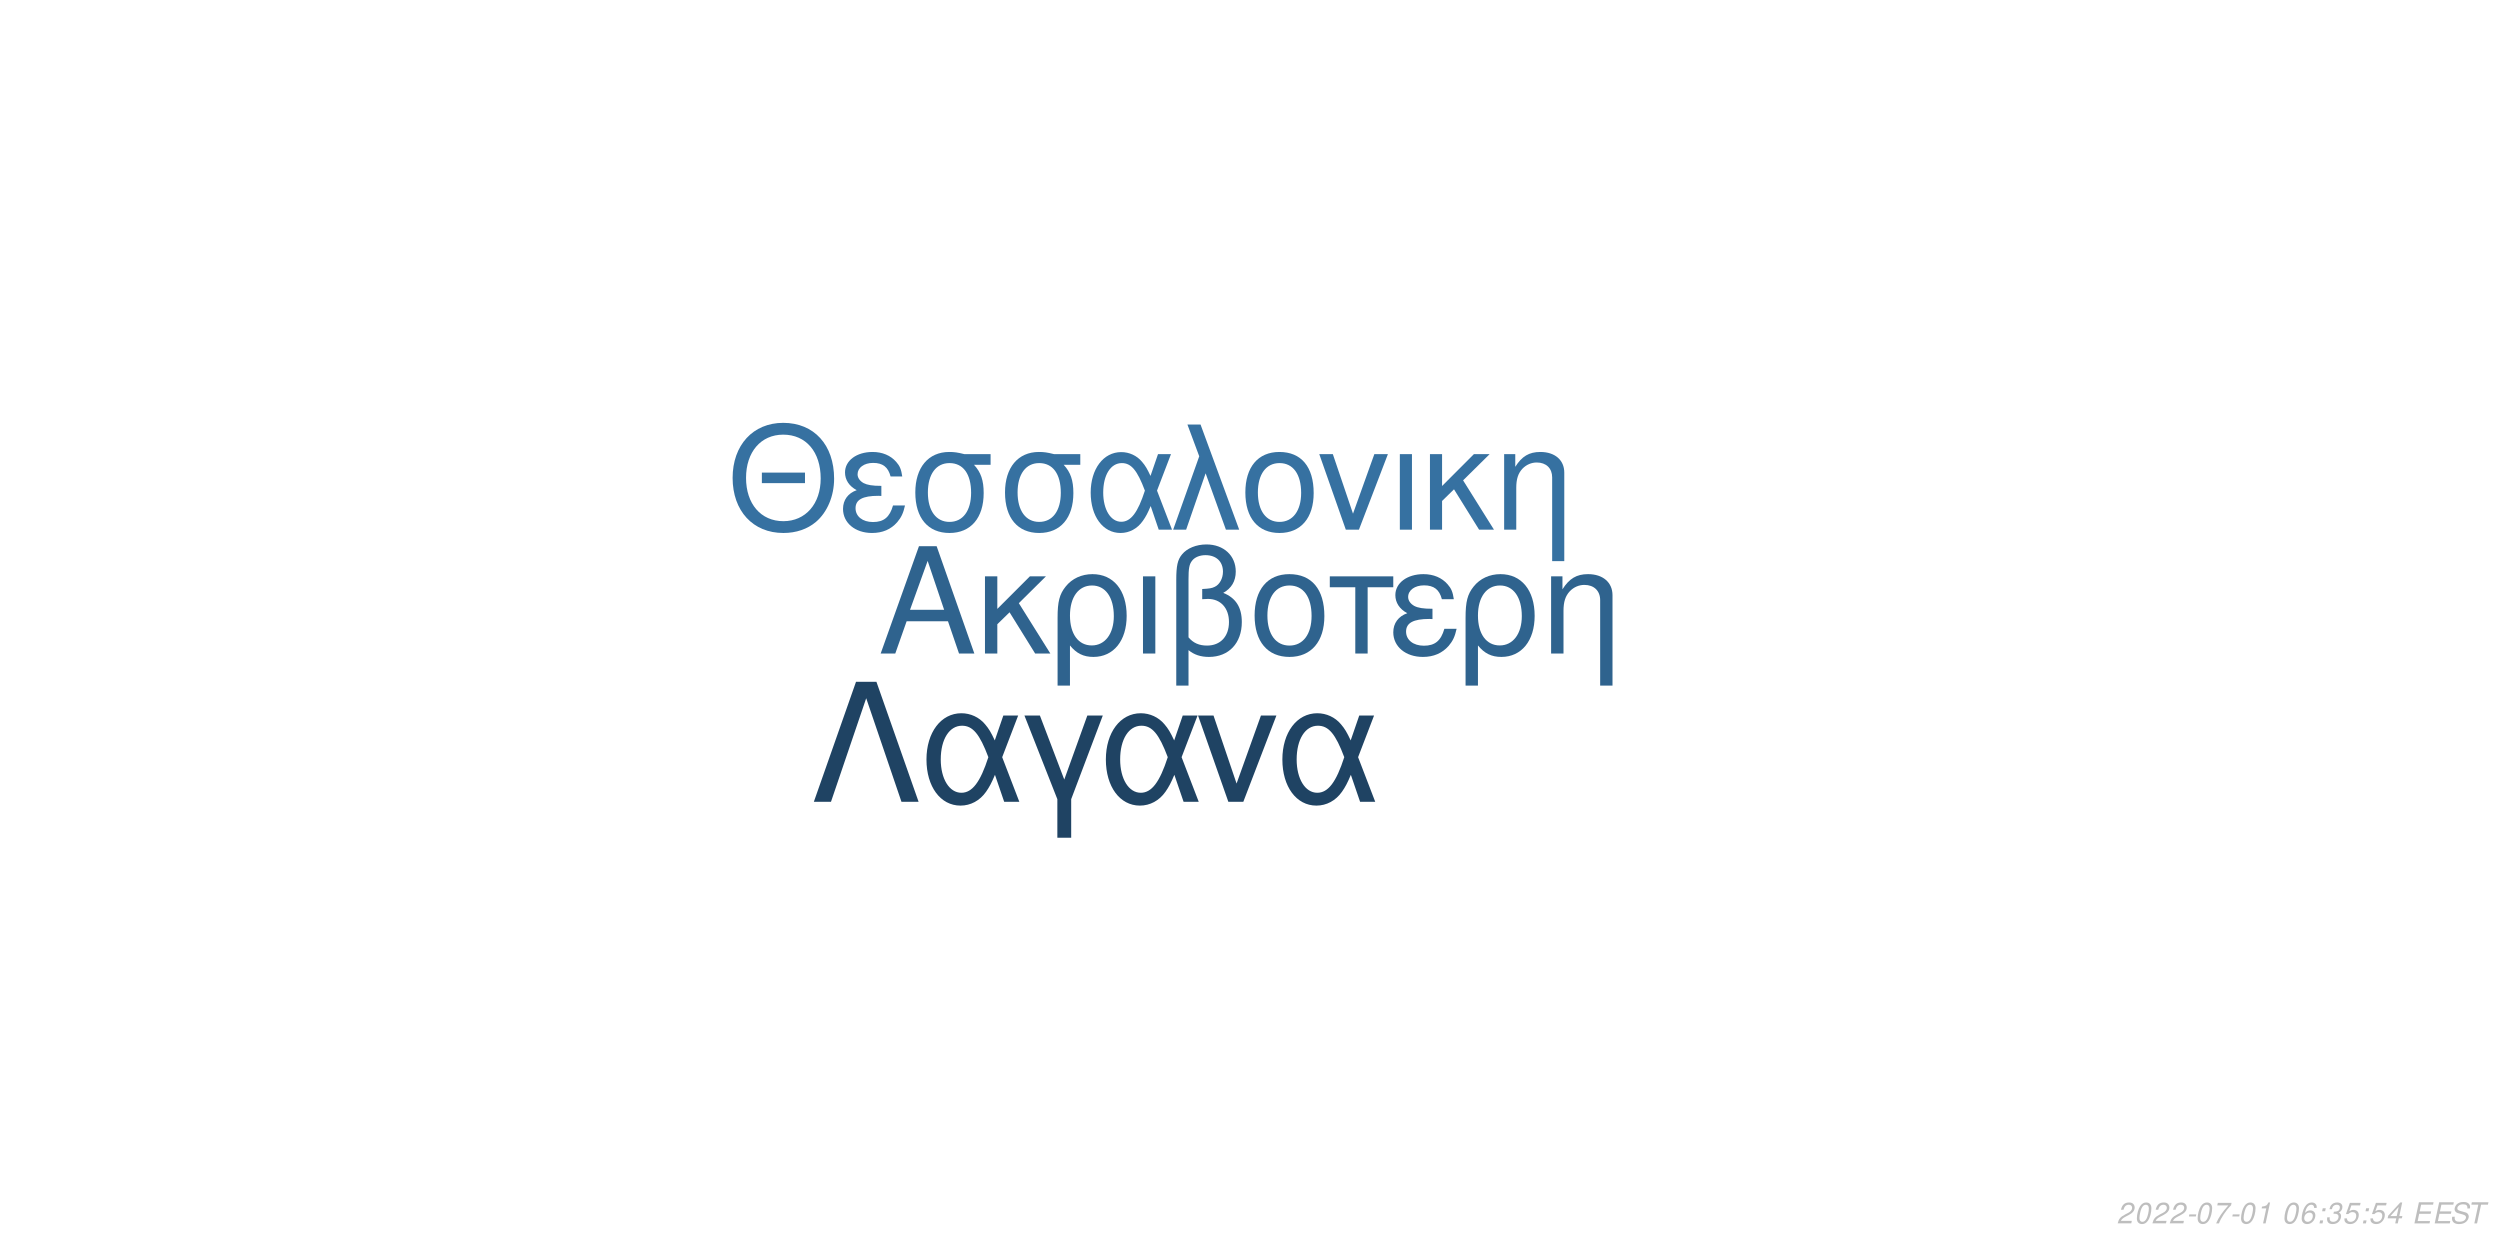
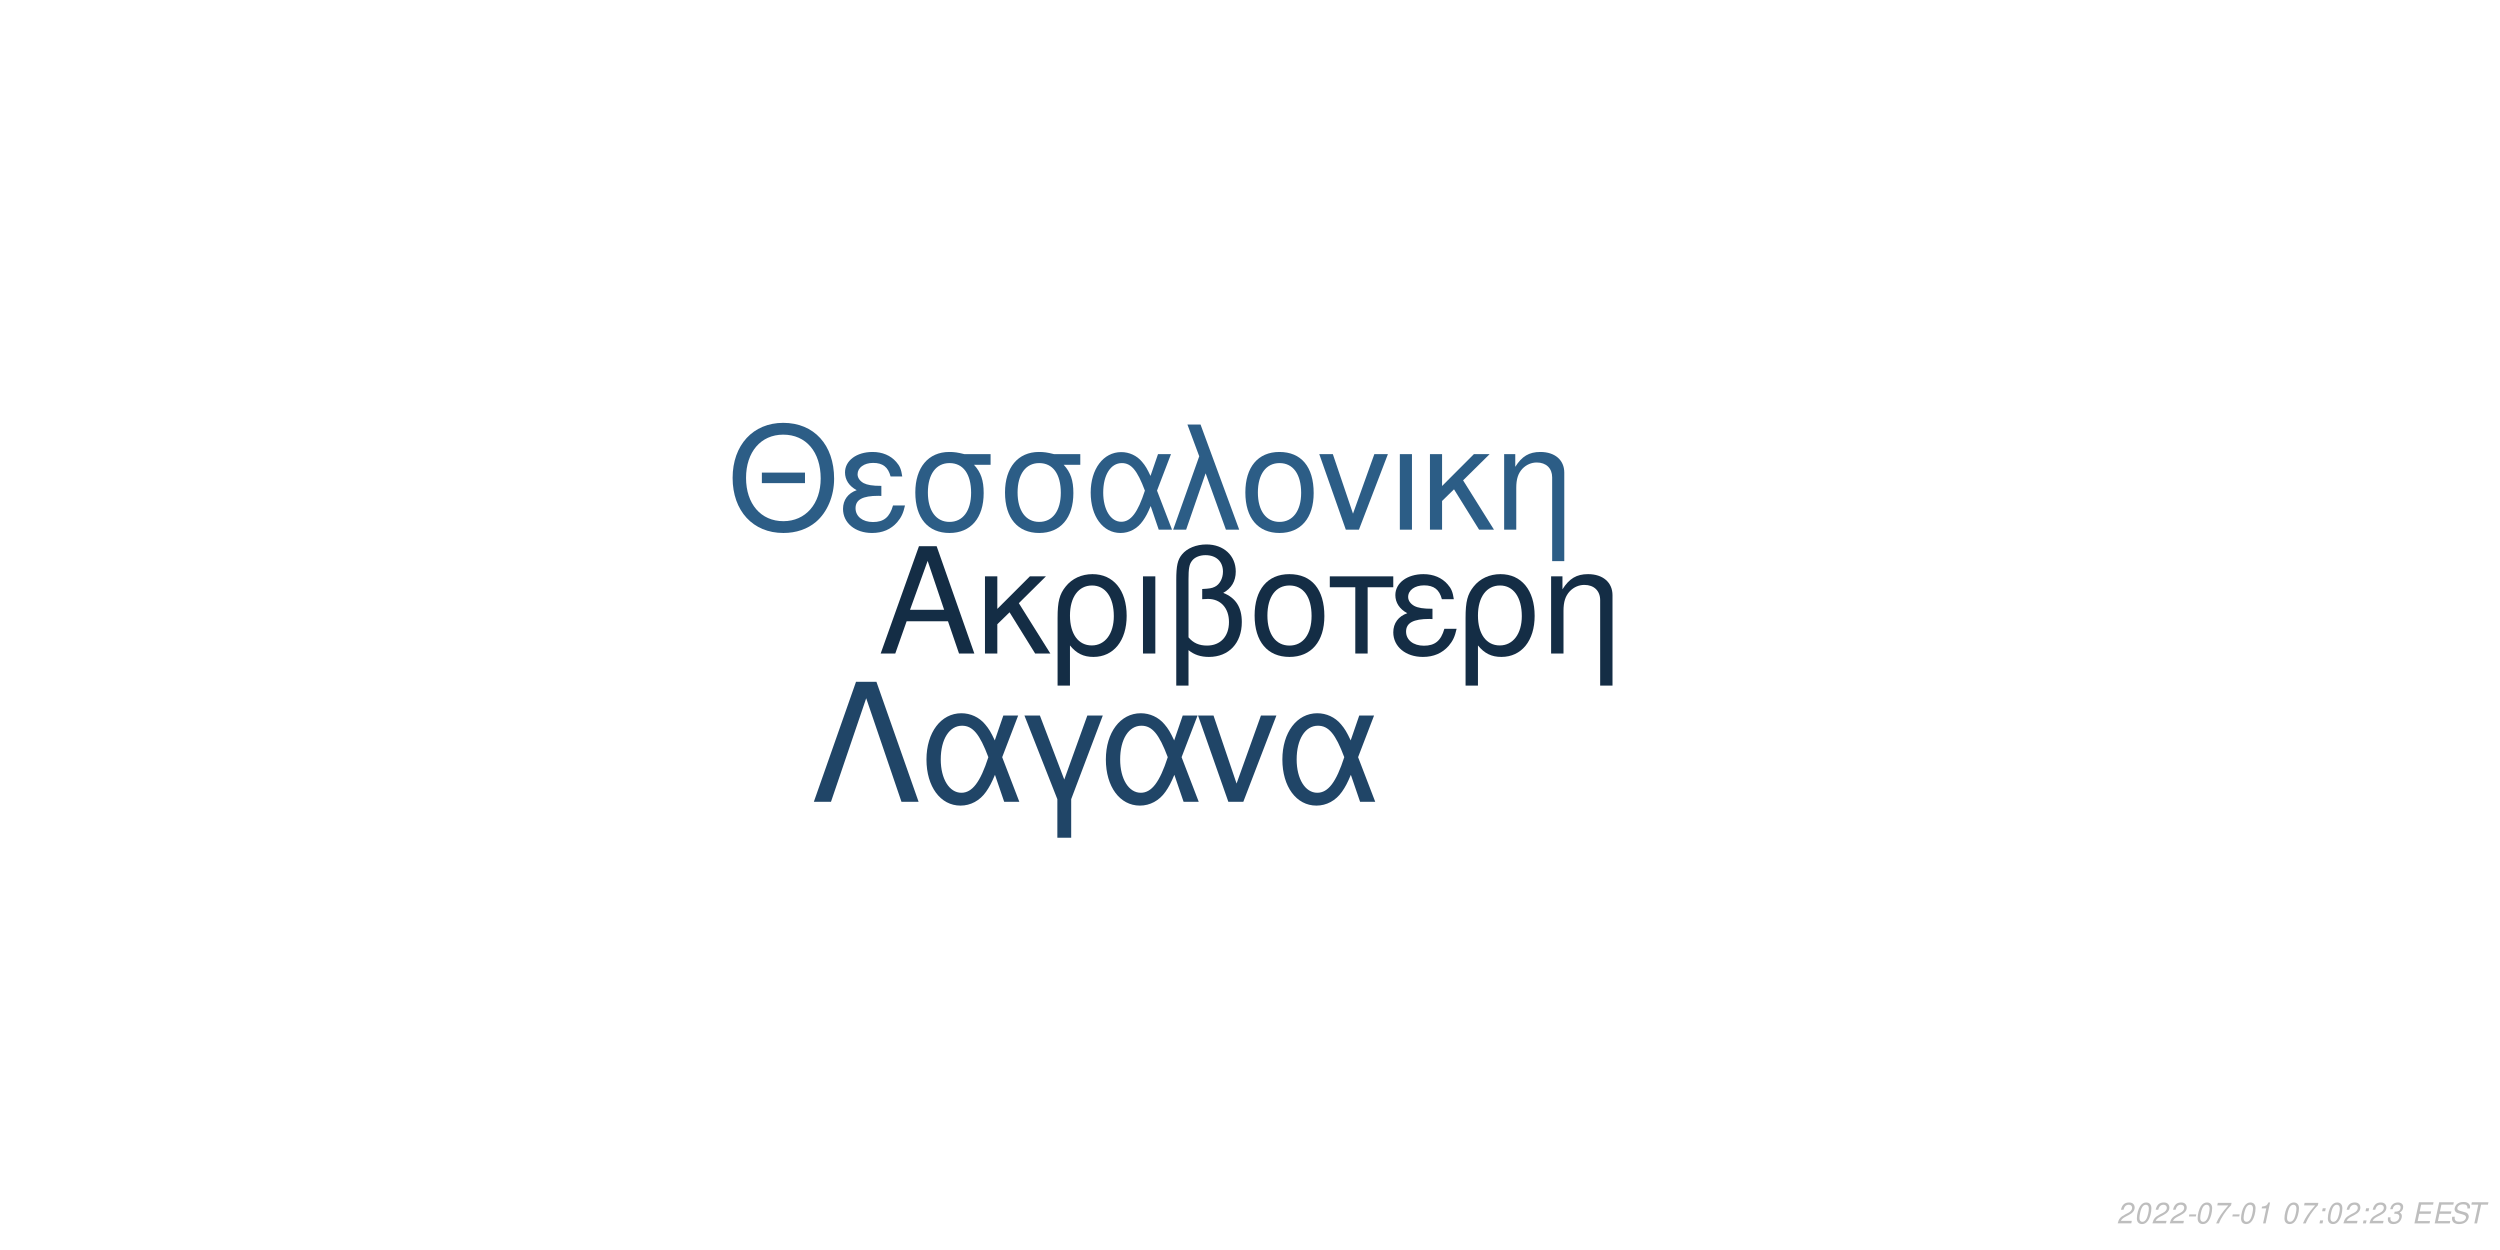
<svg xmlns="http://www.w3.org/2000/svg" xmlns:xlink="http://www.w3.org/1999/xlink" width="864pt" height="432pt" viewBox="0 0 864 432" version="1.1">
  <defs>
    <g>
      <symbol overflow="visible" id="glyph0-0">
        <path style="stroke:none;" d="" />
      </symbol>
      <symbol overflow="visible" id="glyph0-1">
        <path style="stroke:none;" d="M 24.125 -11.141 L 27.938 0 L 33.234 0 L 20.203 -37.094 L 14.094 -37.094 L 0.859 0 L 5.906 0 L 9.828 -11.141 Z M 22.797 -15.109 L 11 -15.109 L 17.094 -32.016 Z M 22.797 -15.109 " />
      </symbol>
      <symbol overflow="visible" id="glyph0-2">
        <path style="stroke:none;" d="M 7.172 -15.422 L 7.172 -26.672 L 2.906 -26.672 L 2.906 0 L 7.172 0 L 7.172 -10.125 L 11.406 -14.25 L 20.25 0 L 25.5 0 L 14.609 -17.406 L 23.969 -26.672 L 18.422 -26.672 Z M 7.172 -15.422 " />
      </symbol>
      <symbol overflow="visible" id="glyph0-3">
        <path style="stroke:none;" d="M 3 11.094 L 7.281 11.094 L 7.281 -2.797 C 9.516 -0.047 11.953 1.172 15.375 1.172 C 22.344 1.172 26.875 -4.422 26.875 -13.031 C 26.875 -21.891 22.297 -27.438 15.062 -27.438 C 11.297 -27.438 7.984 -25.906 5.797 -23.156 C 3.672 -20.516 3 -17.969 3 -12.359 Z M 14.906 -23.516 C 19.547 -23.516 22.438 -19.438 22.438 -12.922 C 22.438 -6.812 19.391 -2.797 14.812 -2.797 C 10.172 -2.797 7.281 -6.766 7.281 -13.125 C 7.281 -19.484 10.234 -23.516 14.906 -23.516 Z M 14.906 -23.516 " />
      </symbol>
      <symbol overflow="visible" id="glyph0-4">
        <path style="stroke:none;" d="M 3.516 0 L 7.781 0 L 7.781 -26.672 L 3.516 -26.672 Z M 3.516 0 " />
      </symbol>
      <symbol overflow="visible" id="glyph0-5">
        <path style="stroke:none;" d="M 4.016 11.094 L 8.25 11.094 L 8.25 -1.172 C 10.172 0.406 12.422 1.172 15.312 1.172 C 22.188 1.172 26.672 -3.609 26.672 -10.891 C 26.672 -15.984 24.578 -19.234 20.25 -20.969 C 23.109 -22.547 24.578 -25.031 24.578 -28.344 C 24.578 -33.844 20.406 -37.703 14.453 -37.703 C 10.938 -37.703 7.734 -36.391 6 -34.25 C 4.484 -32.422 4.016 -30.328 4.016 -25.391 Z M 8.25 -25.656 C 8.25 -29.359 8.5 -30.844 9.469 -32.062 C 10.375 -33.281 12.156 -34 14.094 -34 C 17.812 -34 20.156 -31.812 20.156 -28.297 C 20.156 -25.953 18.984 -23.812 17.297 -23.047 C 16.281 -22.547 15.469 -22.438 12.984 -22.297 L 12.984 -18.781 C 13.734 -18.828 14.344 -18.875 14.969 -18.875 C 19.344 -18.875 22.234 -15.719 22.234 -10.891 C 22.234 -5.906 19.281 -2.75 14.656 -2.75 C 11.953 -2.75 9.922 -3.609 8.25 -5.594 Z M 8.25 -25.656 " />
      </symbol>
      <symbol overflow="visible" id="glyph0-6">
        <path style="stroke:none;" d="M 14.094 -27.438 C 6.562 -27.438 2.094 -22.094 2.094 -13.125 C 2.094 -4.125 6.562 1.172 14.141 1.172 C 21.672 1.172 26.203 -4.172 26.203 -12.922 C 26.203 -22.188 21.828 -27.438 14.094 -27.438 Z M 14.141 -23.516 C 18.938 -23.516 21.781 -19.594 21.781 -12.984 C 21.781 -6.672 18.828 -2.75 14.141 -2.75 C 9.422 -2.75 6.516 -6.672 6.516 -13.125 C 6.516 -19.594 9.422 -23.516 14.141 -23.516 Z M 14.141 -23.516 " />
      </symbol>
      <symbol overflow="visible" id="glyph0-7">
        <path style="stroke:none;" d="M 7.891 0 L 12.156 0 L 12.156 -22.906 L 21.016 -22.906 L 21.016 -26.672 L -0.922 -26.672 L -0.922 -22.906 L 7.891 -22.906 Z M 7.891 0 " />
      </symbol>
      <symbol overflow="visible" id="glyph0-8">
        <path style="stroke:none;" d="M 14.562 -15.469 C 11.344 -15.469 9.562 -15.781 8.297 -16.438 C 6.922 -17.203 6.156 -18.328 6.156 -19.547 C 6.156 -21.891 8.453 -23.562 11.656 -23.562 C 15.062 -23.562 16.953 -22.094 17.812 -18.781 L 21.938 -18.781 C 21.578 -21.266 21.062 -22.5 19.797 -23.922 C 17.812 -26.203 14.906 -27.438 11.453 -27.438 C 5.797 -27.438 1.734 -24.375 1.734 -20.203 C 1.734 -17.609 3.156 -15.375 5.859 -13.938 C 2.797 -12.875 1.016 -10.484 1.016 -7.328 C 1.016 -2.391 5.297 1.172 11.25 1.172 C 14.969 1.172 17.906 -0.109 20.156 -2.641 C 21.578 -4.328 22.297 -5.797 22.906 -8.547 L 18.672 -8.547 C 17.5 -4.422 15.422 -2.703 11.609 -2.703 C 7.938 -2.703 5.438 -4.688 5.438 -7.578 C 5.438 -10.578 7.938 -11.953 13.484 -11.953 C 13.641 -11.953 14.094 -11.953 14.562 -11.906 Z M 14.562 -15.469 " />
      </symbol>
      <symbol overflow="visible" id="glyph0-9">
        <path style="stroke:none;" d="M 3.562 -26.672 L 3.562 0 L 7.844 0 L 7.844 -14.703 C 7.844 -17.906 8.5 -19.891 10.031 -21.531 C 11.406 -22.953 13.188 -23.719 15.062 -23.719 C 18.375 -23.719 20.516 -21.672 20.516 -18.469 L 20.516 11.094 L 24.781 11.094 L 24.781 -20.156 C 24.781 -24.578 21.469 -27.438 16.328 -27.438 C 12.359 -27.438 9.828 -25.906 7.484 -22.188 L 7.484 -26.672 Z M 3.562 -26.672 " />
      </symbol>
      <symbol overflow="visible" id="glyph1-0">
        <path style="stroke:none;" d="" />
      </symbol>
      <symbol overflow="visible" id="glyph1-1">
        <path style="stroke:none;" d="M 26.859 -19.734 L 11.953 -19.734 L 11.953 -16.094 L 26.859 -16.094 Z M 19.328 -36.922 C 8.922 -36.922 1.844 -29.25 1.844 -17.891 C 1.844 -6.484 8.875 1.141 19.391 1.141 C 23.812 1.141 27.703 -0.203 30.641 -2.688 C 34.578 -6.031 36.922 -11.656 36.922 -17.594 C 36.922 -29.297 30 -36.922 19.328 -36.922 Z M 19.328 -32.844 C 27.203 -32.844 32.281 -26.906 32.281 -17.688 C 32.281 -8.922 27.062 -2.938 19.391 -2.938 C 11.609 -2.938 6.484 -8.922 6.484 -17.891 C 6.484 -26.859 11.609 -32.844 19.328 -32.844 Z M 19.328 -32.844 " />
      </symbol>
      <symbol overflow="visible" id="glyph1-2">
        <path style="stroke:none;" d="M 14.25 -15.141 C 11.109 -15.141 9.375 -15.453 8.125 -16.094 C 6.781 -16.844 6.031 -17.938 6.031 -19.141 C 6.031 -21.422 8.266 -23.078 11.406 -23.078 C 14.75 -23.078 16.594 -21.625 17.438 -18.391 L 21.469 -18.391 C 21.125 -20.828 20.625 -22.031 19.391 -23.422 C 17.438 -25.656 14.594 -26.859 11.219 -26.859 C 5.688 -26.859 1.688 -23.875 1.688 -19.781 C 1.688 -17.234 3.094 -15.047 5.734 -13.656 C 2.734 -12.609 1 -10.266 1 -7.172 C 1 -2.344 5.188 1.141 11.016 1.141 C 14.656 1.141 17.547 -0.094 19.734 -2.594 C 21.125 -4.234 21.828 -5.688 22.422 -8.375 L 18.281 -8.375 C 17.141 -4.328 15.094 -2.641 11.359 -2.641 C 7.766 -2.641 5.328 -4.578 5.328 -7.422 C 5.328 -10.359 7.766 -11.703 13.203 -11.703 C 13.359 -11.703 13.797 -11.703 14.25 -11.656 Z M 14.25 -15.141 " />
      </symbol>
      <symbol overflow="visible" id="glyph1-3">
        <path style="stroke:none;" d="M 29 -26.109 L 19.938 -26.109 C 17.594 -26.703 16.438 -26.859 14.703 -26.859 C 7.469 -26.859 2.984 -21.469 2.984 -12.859 C 2.984 -4.031 7.375 1.141 14.797 1.141 C 22.172 1.141 26.609 -4.078 26.609 -12.656 C 26.609 -17.047 25.656 -19.828 23.266 -22.422 L 29 -22.422 Z M 14.797 -23.016 C 19.531 -23.016 22.266 -19.234 22.266 -12.75 C 22.266 -6.531 19.438 -2.688 14.797 -2.688 C 10.172 -2.688 7.328 -6.531 7.328 -12.859 C 7.328 -19.188 10.172 -23.016 14.797 -23.016 Z M 14.797 -23.016 " />
      </symbol>
      <symbol overflow="visible" id="glyph1-4">
        <path style="stroke:none;" d="M 29.344 -26.109 L 24.859 -26.109 L 22.266 -18.578 C 21.125 -21.031 20.484 -22.125 19.328 -23.469 C 17.547 -25.609 14.906 -26.812 12.156 -26.812 C 5.984 -26.812 1.594 -20.984 1.594 -12.812 C 1.594 -4.578 5.828 1.141 11.906 1.141 C 14.953 1.141 17.734 -0.344 19.625 -3.047 C 20.672 -4.531 21.281 -5.688 22.328 -8.172 L 25.109 0 L 29.703 0 L 24.516 -13.5 Z M 20.328 -13.5 C 17.891 -5.922 15.453 -2.734 12.156 -2.734 C 8.516 -2.734 5.922 -6.922 5.922 -12.812 C 5.922 -18.938 8.516 -23.016 12.359 -23.016 C 15.594 -23.016 17.688 -20.531 20.328 -13.5 Z M 20.328 -13.5 " />
      </symbol>
      <symbol overflow="visible" id="glyph1-5">
        <path style="stroke:none;" d="M 1.094 0 L 5.578 0 L 12.312 -19.484 L 19.328 0 L 23.922 0 L 10.562 -36.328 L 6.031 -36.328 L 10.109 -25.359 Z M 1.094 0 " />
      </symbol>
      <symbol overflow="visible" id="glyph1-6">
        <path style="stroke:none;" d="M 13.797 -26.859 C 6.422 -26.859 2.047 -21.625 2.047 -12.859 C 2.047 -4.031 6.422 1.141 13.859 1.141 C 21.234 1.141 25.656 -4.078 25.656 -12.656 C 25.656 -21.719 21.375 -26.859 13.797 -26.859 Z M 13.859 -23.016 C 18.531 -23.016 21.328 -19.188 21.328 -12.703 C 21.328 -6.531 18.438 -2.688 13.859 -2.688 C 9.219 -2.688 6.375 -6.531 6.375 -12.859 C 6.375 -19.188 9.219 -23.016 13.859 -23.016 Z M 13.859 -23.016 " />
      </symbol>
      <symbol overflow="visible" id="glyph1-7">
        <path style="stroke:none;" d="M 14.297 0 L 24.312 -26.109 L 19.625 -26.109 L 12.25 -5.531 L 5.281 -26.109 L 0.594 -26.109 L 9.766 0 Z M 14.297 0 " />
      </symbol>
      <symbol overflow="visible" id="glyph1-8">
        <path style="stroke:none;" d="M 3.438 0 L 7.625 0 L 7.625 -26.109 L 3.438 -26.109 Z M 3.438 0 " />
      </symbol>
      <symbol overflow="visible" id="glyph1-9">
        <path style="stroke:none;" d="M 7.031 -15.094 L 7.031 -26.109 L 2.844 -26.109 L 2.844 0 L 7.031 0 L 7.031 -9.922 L 11.156 -13.953 L 19.828 0 L 24.969 0 L 14.297 -17.047 L 23.469 -26.109 L 18.031 -26.109 Z M 7.031 -15.094 " />
      </symbol>
      <symbol overflow="visible" id="glyph1-10">
        <path style="stroke:none;" d="M 3.484 -26.109 L 3.484 0 L 7.672 0 L 7.672 -14.406 C 7.672 -17.547 8.328 -19.484 9.812 -21.078 C 11.156 -22.469 12.906 -23.219 14.75 -23.219 C 17.984 -23.219 20.078 -21.234 20.078 -18.094 L 20.078 10.859 L 24.266 10.859 L 24.266 -19.734 C 24.266 -24.062 21.031 -26.859 16 -26.859 C 12.109 -26.859 9.609 -25.359 7.328 -21.719 L 7.328 -26.109 Z M 3.484 -26.109 " />
      </symbol>
      <symbol overflow="visible" id="glyph2-0">
        <path style="stroke:none;" d="" />
      </symbol>
      <symbol overflow="visible" id="glyph2-1">
        <path style="stroke:none;" d="M 22.531 -41.484 L 15.484 -41.484 L 0.906 0 L 6.828 0 L 19 -35.797 L 31.188 0 L 37.109 0 Z M 22.531 -41.484 " />
      </symbol>
      <symbol overflow="visible" id="glyph2-2">
        <path style="stroke:none;" d="M 33.516 -29.812 L 28.391 -29.812 L 25.438 -21.219 C 24.125 -24.016 23.391 -25.266 22.078 -26.797 C 20.031 -29.25 17.016 -30.609 13.891 -30.609 C 6.828 -30.609 1.828 -23.953 1.828 -14.625 C 1.828 -5.234 6.656 1.312 13.594 1.312 C 17.078 1.312 20.266 -0.391 22.422 -3.469 C 23.609 -5.172 24.297 -6.484 25.5 -9.328 L 28.688 0 L 33.922 0 L 28 -15.422 Z M 23.219 -15.422 C 20.422 -6.766 17.641 -3.125 13.891 -3.125 C 9.734 -3.125 6.766 -7.906 6.766 -14.625 C 6.766 -21.625 9.734 -26.297 14.109 -26.297 C 17.812 -26.297 20.203 -23.453 23.219 -15.422 Z M 23.219 -15.422 " />
      </symbol>
      <symbol overflow="visible" id="glyph2-3">
        <path style="stroke:none;" d="M 12.062 12.406 L 16.844 12.406 L 16.844 -0.906 L 27.766 -29.812 L 22.422 -29.812 L 14.453 -7.688 L 6.031 -29.812 L 0.688 -29.812 L 12.062 -0.906 Z M 12.062 12.406 " />
      </symbol>
      <symbol overflow="visible" id="glyph2-4">
        <path style="stroke:none;" d="M 16.328 0 L 27.766 -29.812 L 22.422 -29.812 L 14 -6.312 L 6.031 -29.812 L 0.688 -29.812 L 11.156 0 Z M 16.328 0 " />
      </symbol>
      <symbol overflow="visible" id="glyph3-0">
        <path style="stroke:none;" d="" />
      </symbol>
      <symbol overflow="visible" id="glyph3-1">
        <path style="stroke:none;" d="M 5.234 -0.875 L 1.469 -0.875 C 1.641 -1.375 2.203 -1.891 3.109 -2.344 L 4.234 -2.938 C 5.562 -3.625 6.219 -4.469 6.219 -5.484 C 6.219 -5.938 6.062 -6.359 5.797 -6.656 C 5.469 -7.047 4.984 -7.234 4.312 -7.234 C 2.766 -7.234 1.891 -6.453 1.484 -4.734 L 2.375 -4.734 C 2.484 -5.188 2.609 -5.484 2.797 -5.75 C 3.094 -6.203 3.609 -6.453 4.188 -6.453 C 4.891 -6.453 5.344 -6.031 5.344 -5.375 C 5.344 -4.703 4.859 -4.094 4.016 -3.656 L 2.984 -3.125 C 1.234 -2.188 0.797 -1.656 0.344 -0.016 L 5.047 -0.016 Z M 5.234 -0.875 " />
      </symbol>
      <symbol overflow="visible" id="glyph3-2">
        <path style="stroke:none;" d="M 4.203 -7.234 C 3.375 -7.234 2.688 -6.812 2.125 -5.984 C 1.484 -5.047 0.984 -3.188 0.984 -1.734 C 0.984 -1.109 1.172 -0.562 1.484 -0.266 C 1.797 0.047 2.281 0.234 2.766 0.234 C 3.625 0.234 4.281 -0.156 4.859 -1.016 C 5.516 -1.953 6 -3.797 6 -5.266 C 6 -6.5 5.328 -7.234 4.203 -7.234 Z M 4.094 -6.453 C 4.734 -6.453 5.125 -5.984 5.125 -5.156 C 5.125 -4.203 4.781 -2.625 4.406 -1.812 C 3.984 -0.938 3.516 -0.547 2.875 -0.547 C 2.25 -0.547 1.875 -1.031 1.875 -1.828 C 1.875 -2.797 2.203 -4.344 2.594 -5.203 C 2.984 -6.047 3.453 -6.453 4.094 -6.453 Z M 4.094 -6.453 " />
      </symbol>
      <symbol overflow="visible" id="glyph3-3">
        <path style="stroke:none;" d="M 3.516 -3.125 L 1.125 -3.125 L 0.969 -2.406 L 3.359 -2.406 Z M 3.516 -3.125 " />
      </symbol>
      <symbol overflow="visible" id="glyph3-4">
        <path style="stroke:none;" d="M 6.703 -7.094 L 1.953 -7.094 L 1.766 -6.219 L 5.594 -6.219 C 3.344 -3.688 2.266 -2.109 1.375 0 L 2.344 0 C 3.031 -1.906 4.828 -4.594 6.547 -6.281 Z M 6.703 -7.094 " />
      </symbol>
      <symbol overflow="visible" id="glyph3-5">
        <path style="stroke:none;" d="M 3.703 -5.188 L 2.594 0 L 3.469 0 L 5.016 -7.234 L 4.438 -7.234 C 3.906 -6.156 3.688 -6.016 2.234 -5.812 L 2.109 -5.188 Z M 3.703 -5.188 " />
      </symbol>
      <symbol overflow="visible" id="glyph3-6">
        <path style="stroke:none;" d="" />
      </symbol>
      <symbol overflow="visible" id="glyph3-7">
-         <path style="stroke:none;" d="M 6.125 -5.344 L 6.141 -5.625 C 6.141 -6.609 5.453 -7.234 4.391 -7.234 C 3.438 -7.234 2.641 -6.719 2.016 -5.703 C 1.422 -4.781 0.938 -2.953 0.938 -1.688 C 0.938 -0.516 1.688 0.234 2.859 0.234 C 3.703 0.234 4.438 -0.156 5 -0.875 C 5.406 -1.422 5.672 -2.156 5.672 -2.766 C 5.672 -3.812 4.969 -4.5 3.906 -4.5 C 3.234 -4.5 2.672 -4.234 2.094 -3.625 C 2.406 -5.375 3.234 -6.453 4.25 -6.453 C 4.703 -6.453 5.062 -6.234 5.172 -5.844 C 5.203 -5.719 5.234 -5.578 5.25 -5.344 Z M 3.656 -3.734 C 4.344 -3.734 4.797 -3.281 4.797 -2.625 C 4.797 -1.469 3.984 -0.547 2.984 -0.547 C 2.297 -0.547 1.812 -1.047 1.812 -1.766 C 1.812 -2.859 2.625 -3.734 3.656 -3.734 Z M 3.656 -3.734 " />
+         <path style="stroke:none;" d="M 2.359 -1.031 L 1.312 -1.031 L 1.094 0 L 2.141 0 Z M 3.266 -5.234 L 2.219 -5.234 L 2 -4.203 L 3.047 -4.203 Z M 3.266 -5.234 " />
      </symbol>
      <symbol overflow="visible" id="glyph3-8">
-         <path style="stroke:none;" d="M 2.359 -1.031 L 1.312 -1.031 L 1.094 0 L 2.141 0 Z M 3.266 -5.234 L 2.219 -5.234 L 2 -4.203 L 3.047 -4.203 Z M 3.266 -5.234 " />
+         <path style="stroke:none;" d="M 2.922 -3.312 C 3.125 -3.344 3.234 -3.344 3.375 -3.344 C 4.203 -3.344 4.688 -3 4.688 -2.406 C 4.688 -1.312 3.906 -0.547 2.781 -0.547 C 2.047 -0.547 1.594 -0.938 1.594 -1.562 C 1.594 -1.719 1.609 -1.844 1.656 -2.094 L 0.766 -2.094 C 0.734 -1.797 0.719 -1.641 0.719 -1.469 C 0.719 -0.375 1.406 0.234 2.641 0.234 C 3.547 0.234 4.297 -0.078 4.812 -0.656 C 5.266 -1.156 5.562 -1.875 5.562 -2.547 C 5.562 -3.125 5.344 -3.453 4.797 -3.734 C 5.641 -4.234 6.016 -4.844 6.016 -5.734 C 6.016 -6.656 5.312 -7.234 4.203 -7.234 C 3.375 -7.234 2.672 -6.938 2.188 -6.375 C 1.891 -6.031 1.703 -5.641 1.516 -4.906 L 2.391 -4.906 C 2.5 -5.359 2.594 -5.594 2.734 -5.812 C 3.047 -6.234 3.516 -6.453 4.078 -6.453 C 4.734 -6.453 5.141 -6.125 5.141 -5.578 C 5.141 -5.188 5.016 -4.797 4.797 -4.547 C 4.516 -4.234 4 -4.062 3.266 -4.062 L 3.078 -4.062 Z M 2.922 -3.312 " />
      </symbol>
      <symbol overflow="visible" id="glyph3-9">
-         <path style="stroke:none;" d="M 2.922 -3.312 C 3.125 -3.344 3.234 -3.344 3.375 -3.344 C 4.203 -3.344 4.688 -3 4.688 -2.406 C 4.688 -1.312 3.906 -0.547 2.781 -0.547 C 2.047 -0.547 1.594 -0.938 1.594 -1.562 C 1.594 -1.719 1.609 -1.844 1.656 -2.094 L 0.766 -2.094 C 0.734 -1.797 0.719 -1.641 0.719 -1.469 C 0.719 -0.375 1.406 0.234 2.641 0.234 C 3.547 0.234 4.297 -0.078 4.812 -0.656 C 5.266 -1.156 5.562 -1.875 5.562 -2.547 C 5.562 -3.125 5.344 -3.453 4.797 -3.734 C 5.641 -4.234 6.016 -4.844 6.016 -5.734 C 6.016 -6.656 5.312 -7.234 4.203 -7.234 C 3.375 -7.234 2.672 -6.938 2.188 -6.375 C 1.891 -6.031 1.703 -5.641 1.516 -4.906 L 2.391 -4.906 C 2.5 -5.359 2.594 -5.594 2.734 -5.812 C 3.047 -6.234 3.516 -6.453 4.078 -6.453 C 4.734 -6.453 5.141 -6.125 5.141 -5.578 C 5.141 -5.188 5.016 -4.797 4.797 -4.547 C 4.516 -4.234 4 -4.062 3.266 -4.062 L 3.078 -4.062 Z M 2.922 -3.312 " />
+         <path style="stroke:none;" d="M 2.547 -3.312 L 6.5 -3.312 L 6.688 -4.141 L 2.719 -4.141 L 3.219 -6.469 L 7.344 -6.469 L 7.516 -7.297 L 2.453 -7.297 L 0.906 0 L 6.125 0 L 6.297 -0.812 L 2.016 -0.812 Z M 2.547 -3.312 " />
      </symbol>
      <symbol overflow="visible" id="glyph3-10">
-         <path style="stroke:none;" d="M 6.297 -7.094 L 2.594 -7.094 L 1.234 -3.234 L 2.047 -3.234 C 2.656 -3.766 2.938 -3.906 3.531 -3.906 C 4.328 -3.906 4.797 -3.453 4.797 -2.688 C 4.797 -1.438 3.969 -0.547 2.828 -0.547 C 2.031 -0.547 1.609 -0.938 1.578 -1.734 L 0.703 -1.734 L 0.703 -1.516 C 0.703 -0.938 0.844 -0.547 1.188 -0.266 C 1.562 0.062 2.078 0.234 2.703 0.234 C 3.656 0.234 4.391 -0.156 4.984 -0.922 C 5.422 -1.5 5.672 -2.234 5.672 -2.953 C 5.672 -4 4.938 -4.672 3.812 -4.672 C 3.328 -4.672 2.906 -4.547 2.406 -4.234 L 3.109 -6.219 L 6.109 -6.219 Z M 6.297 -7.094 " />
+         <path style="stroke:none;" d="M 7.062 -5.156 C 7.125 -5.438 7.141 -5.562 7.141 -5.703 C 7.141 -6.156 6.938 -6.594 6.594 -6.891 C 6.188 -7.25 5.656 -7.406 4.875 -7.406 C 3.844 -7.406 3.047 -7.125 2.5 -6.562 C 2.094 -6.141 1.781 -5.438 1.781 -4.922 C 1.781 -4.297 2.219 -3.766 2.891 -3.562 L 4.594 -3.094 C 5.406 -2.859 5.734 -2.578 5.734 -2.094 C 5.734 -1.781 5.547 -1.406 5.266 -1.141 C 4.844 -0.766 4.266 -0.578 3.453 -0.578 C 2.328 -0.578 1.812 -0.984 1.812 -1.906 C 1.812 -2.047 1.812 -2.125 1.844 -2.312 L 0.984 -2.312 C 0.906 -2.062 0.891 -1.906 0.891 -1.688 C 0.891 -0.484 1.797 0.234 3.297 0.234 C 4.359 0.234 5.234 -0.062 5.812 -0.609 C 6.344 -1.078 6.688 -1.797 6.688 -2.375 C 6.688 -2.641 6.609 -2.906 6.453 -3.156 C 6.234 -3.5 5.938 -3.703 5.469 -3.828 L 3.75 -4.312 C 2.984 -4.547 2.734 -4.734 2.734 -5.188 C 2.734 -5.547 2.875 -5.844 3.188 -6.109 C 3.547 -6.438 4.031 -6.594 4.703 -6.594 C 5.266 -6.594 5.688 -6.484 5.906 -6.297 C 6.094 -6.125 6.219 -5.797 6.219 -5.516 C 6.219 -5.422 6.203 -5.344 6.188 -5.156 Z M 7.062 -5.156 " />
      </symbol>
      <symbol overflow="visible" id="glyph3-11">
-         <path style="stroke:none;" d="M 3.625 -1.75 L 3.266 0 L 4.141 0 L 4.516 -1.75 L 5.562 -1.75 L 5.734 -2.531 L 4.688 -2.531 L 5.688 -7.234 L 5.016 -7.234 L 0.844 -2.672 L 0.641 -1.75 Z M 3.797 -2.531 L 1.594 -2.531 L 4.469 -5.703 Z M 3.797 -2.531 " />
-       </symbol>
-       <symbol overflow="visible" id="glyph3-12">
-         <path style="stroke:none;" d="M 2.547 -3.312 L 6.5 -3.312 L 6.688 -4.141 L 2.719 -4.141 L 3.219 -6.469 L 7.344 -6.469 L 7.516 -7.297 L 2.453 -7.297 L 0.906 0 L 6.125 0 L 6.297 -0.812 L 2.016 -0.812 Z M 2.547 -3.312 " />
-       </symbol>
-       <symbol overflow="visible" id="glyph3-13">
-         <path style="stroke:none;" d="M 7.062 -5.156 C 7.125 -5.438 7.141 -5.562 7.141 -5.703 C 7.141 -6.156 6.938 -6.594 6.594 -6.891 C 6.188 -7.25 5.656 -7.406 4.875 -7.406 C 3.844 -7.406 3.047 -7.125 2.5 -6.562 C 2.094 -6.141 1.781 -5.438 1.781 -4.922 C 1.781 -4.297 2.219 -3.766 2.891 -3.562 L 4.594 -3.094 C 5.406 -2.859 5.734 -2.578 5.734 -2.094 C 5.734 -1.781 5.547 -1.406 5.266 -1.141 C 4.844 -0.766 4.266 -0.578 3.453 -0.578 C 2.328 -0.578 1.812 -0.984 1.812 -1.906 C 1.812 -2.047 1.812 -2.125 1.844 -2.312 L 0.984 -2.312 C 0.906 -2.062 0.891 -1.906 0.891 -1.688 C 0.891 -0.484 1.797 0.234 3.297 0.234 C 4.359 0.234 5.234 -0.062 5.812 -0.609 C 6.344 -1.078 6.688 -1.797 6.688 -2.375 C 6.688 -2.641 6.609 -2.906 6.453 -3.156 C 6.234 -3.5 5.938 -3.703 5.469 -3.828 L 3.75 -4.312 C 2.984 -4.547 2.734 -4.734 2.734 -5.188 C 2.734 -5.547 2.875 -5.844 3.188 -6.109 C 3.547 -6.438 4.031 -6.594 4.703 -6.594 C 5.266 -6.594 5.688 -6.484 5.906 -6.297 C 6.094 -6.125 6.219 -5.797 6.219 -5.516 C 6.219 -5.422 6.203 -5.344 6.188 -5.156 Z M 7.062 -5.156 " />
-       </symbol>
-       <symbol overflow="visible" id="glyph3-14">
        <path style="stroke:none;" d="M 4.938 -6.469 L 7.312 -6.469 L 7.484 -7.297 L 1.75 -7.297 L 1.578 -6.469 L 3.984 -6.469 L 2.609 0 L 3.547 0 Z M 4.938 -6.469 " />
      </symbol>
    </g>
  </defs>
  <g id="surface1">
    <rect x="0" y="0" width="864" height="432" style="fill:rgb(100%,100%,100%);fill-opacity:1;stroke:none;" />
-     <g style="fill:rgb(18.431%,38.824%,55.686%);fill-opacity:1;">
+     <g style="fill:rgb(7.843%,17.647%,27.059%);fill-opacity:1;">
      <use xlink:href="#glyph0-1" x="303.5" y="225.861" />
      <use xlink:href="#glyph0-2" x="337.5" y="225.861" />
      <use xlink:href="#glyph0-3" x="362.5" y="225.861" />
      <use xlink:href="#glyph0-4" x="391.5" y="225.861" />
      <use xlink:href="#glyph0-5" x="402.5" y="225.861" />
      <use xlink:href="#glyph0-6" x="431.5" y="225.861" />
      <use xlink:href="#glyph0-7" x="460.5" y="225.861" />
      <use xlink:href="#glyph0-8" x="480.5" y="225.861" />
      <use xlink:href="#glyph0-3" x="503.5" y="225.861" />
      <use xlink:href="#glyph0-9" x="532.5" y="225.861" />
    </g>
-     <g style="fill:rgb(21.176%,44.314%,63.137%);fill-opacity:1;">
+     <g style="fill:rgb(17.255%,36.471%,52.549%);fill-opacity:1;">
      <use xlink:href="#glyph1-1" x="251.348" y="183.058" />
      <use xlink:href="#glyph1-2" x="290.348" y="183.058" />
      <use xlink:href="#glyph1-3" x="313.348" y="183.058" />
      <use xlink:href="#glyph1-3" x="344.348" y="183.058" />
      <use xlink:href="#glyph1-4" x="375.348" y="183.058" />
      <use xlink:href="#glyph1-5" x="404.348" y="183.058" />
      <use xlink:href="#glyph1-6" x="428.348" y="183.058" />
      <use xlink:href="#glyph1-7" x="455.348" y="183.058" />
      <use xlink:href="#glyph1-8" x="480.348" y="183.058" />
      <use xlink:href="#glyph1-9" x="491.348" y="183.058" />
      <use xlink:href="#glyph1-10" x="516.348" y="183.058" />
    </g>
-     <g style="fill:rgb(12.157%,26.275%,38.824%);fill-opacity:1;">
+     <g style="fill:rgb(12.549%,27.059%,40.392%);fill-opacity:1;">
      <use xlink:href="#glyph2-1" x="280.359" y="277.105" />
      <use xlink:href="#glyph2-2" x="318.359" y="277.105" />
      <use xlink:href="#glyph2-3" x="353.359" y="277.105" />
      <use xlink:href="#glyph2-2" x="380.359" y="277.105" />
      <use xlink:href="#glyph2-4" x="413.359" y="277.105" />
      <use xlink:href="#glyph2-2" x="441.359" y="277.105" />
    </g>
    <g style="fill:rgb(74.51%,74.51%,74.51%);fill-opacity:1;">
      <use xlink:href="#glyph3-1" x="731.52" y="422.81" />
      <use xlink:href="#glyph3-2" x="737.52" y="422.81" />
      <use xlink:href="#glyph3-1" x="743.52" y="422.81" />
      <use xlink:href="#glyph3-1" x="749.52" y="422.81" />
      <use xlink:href="#glyph3-3" x="755.52" y="422.81" />
      <use xlink:href="#glyph3-2" x="758.52" y="422.81" />
      <use xlink:href="#glyph3-4" x="764.52" y="422.81" />
      <use xlink:href="#glyph3-3" x="770.52" y="422.81" />
      <use xlink:href="#glyph3-2" x="773.52" y="422.81" />
      <use xlink:href="#glyph3-5" x="779.52" y="422.81" />
      <use xlink:href="#glyph3-6" x="785.52" y="422.81" />
      <use xlink:href="#glyph3-2" x="788.52" y="422.81" />
-       <use xlink:href="#glyph3-7" x="794.52" y="422.81" />
-       <use xlink:href="#glyph3-8" x="800.52" y="422.81" />
-       <use xlink:href="#glyph3-9" x="803.52" y="422.81" />
-       <use xlink:href="#glyph3-10" x="809.52" y="422.81" />
-       <use xlink:href="#glyph3-8" x="815.52" y="422.81" />
-       <use xlink:href="#glyph3-10" x="818.52" y="422.81" />
-       <use xlink:href="#glyph3-11" x="824.52" y="422.81" />
+       <use xlink:href="#glyph3-4" x="794.52" y="422.81" />
+       <use xlink:href="#glyph3-7" x="800.52" y="422.81" />
+       <use xlink:href="#glyph3-2" x="803.52" y="422.81" />
+       <use xlink:href="#glyph3-1" x="809.52" y="422.81" />
+       <use xlink:href="#glyph3-7" x="815.52" y="422.81" />
+       <use xlink:href="#glyph3-1" x="818.52" y="422.81" />
+       <use xlink:href="#glyph3-8" x="824.52" y="422.81" />
      <use xlink:href="#glyph3-6" x="830.52" y="422.81" />
-       <use xlink:href="#glyph3-12" x="833.52" y="422.81" />
-       <use xlink:href="#glyph3-12" x="840.52" y="422.81" />
-       <use xlink:href="#glyph3-13" x="846.52" y="422.81" />
-       <use xlink:href="#glyph3-14" x="852.52" y="422.81" />
+       <use xlink:href="#glyph3-9" x="833.52" y="422.81" />
+       <use xlink:href="#glyph3-9" x="840.52" y="422.81" />
+       <use xlink:href="#glyph3-10" x="846.52" y="422.81" />
+       <use xlink:href="#glyph3-11" x="852.52" y="422.81" />
    </g>
  </g>
</svg>
